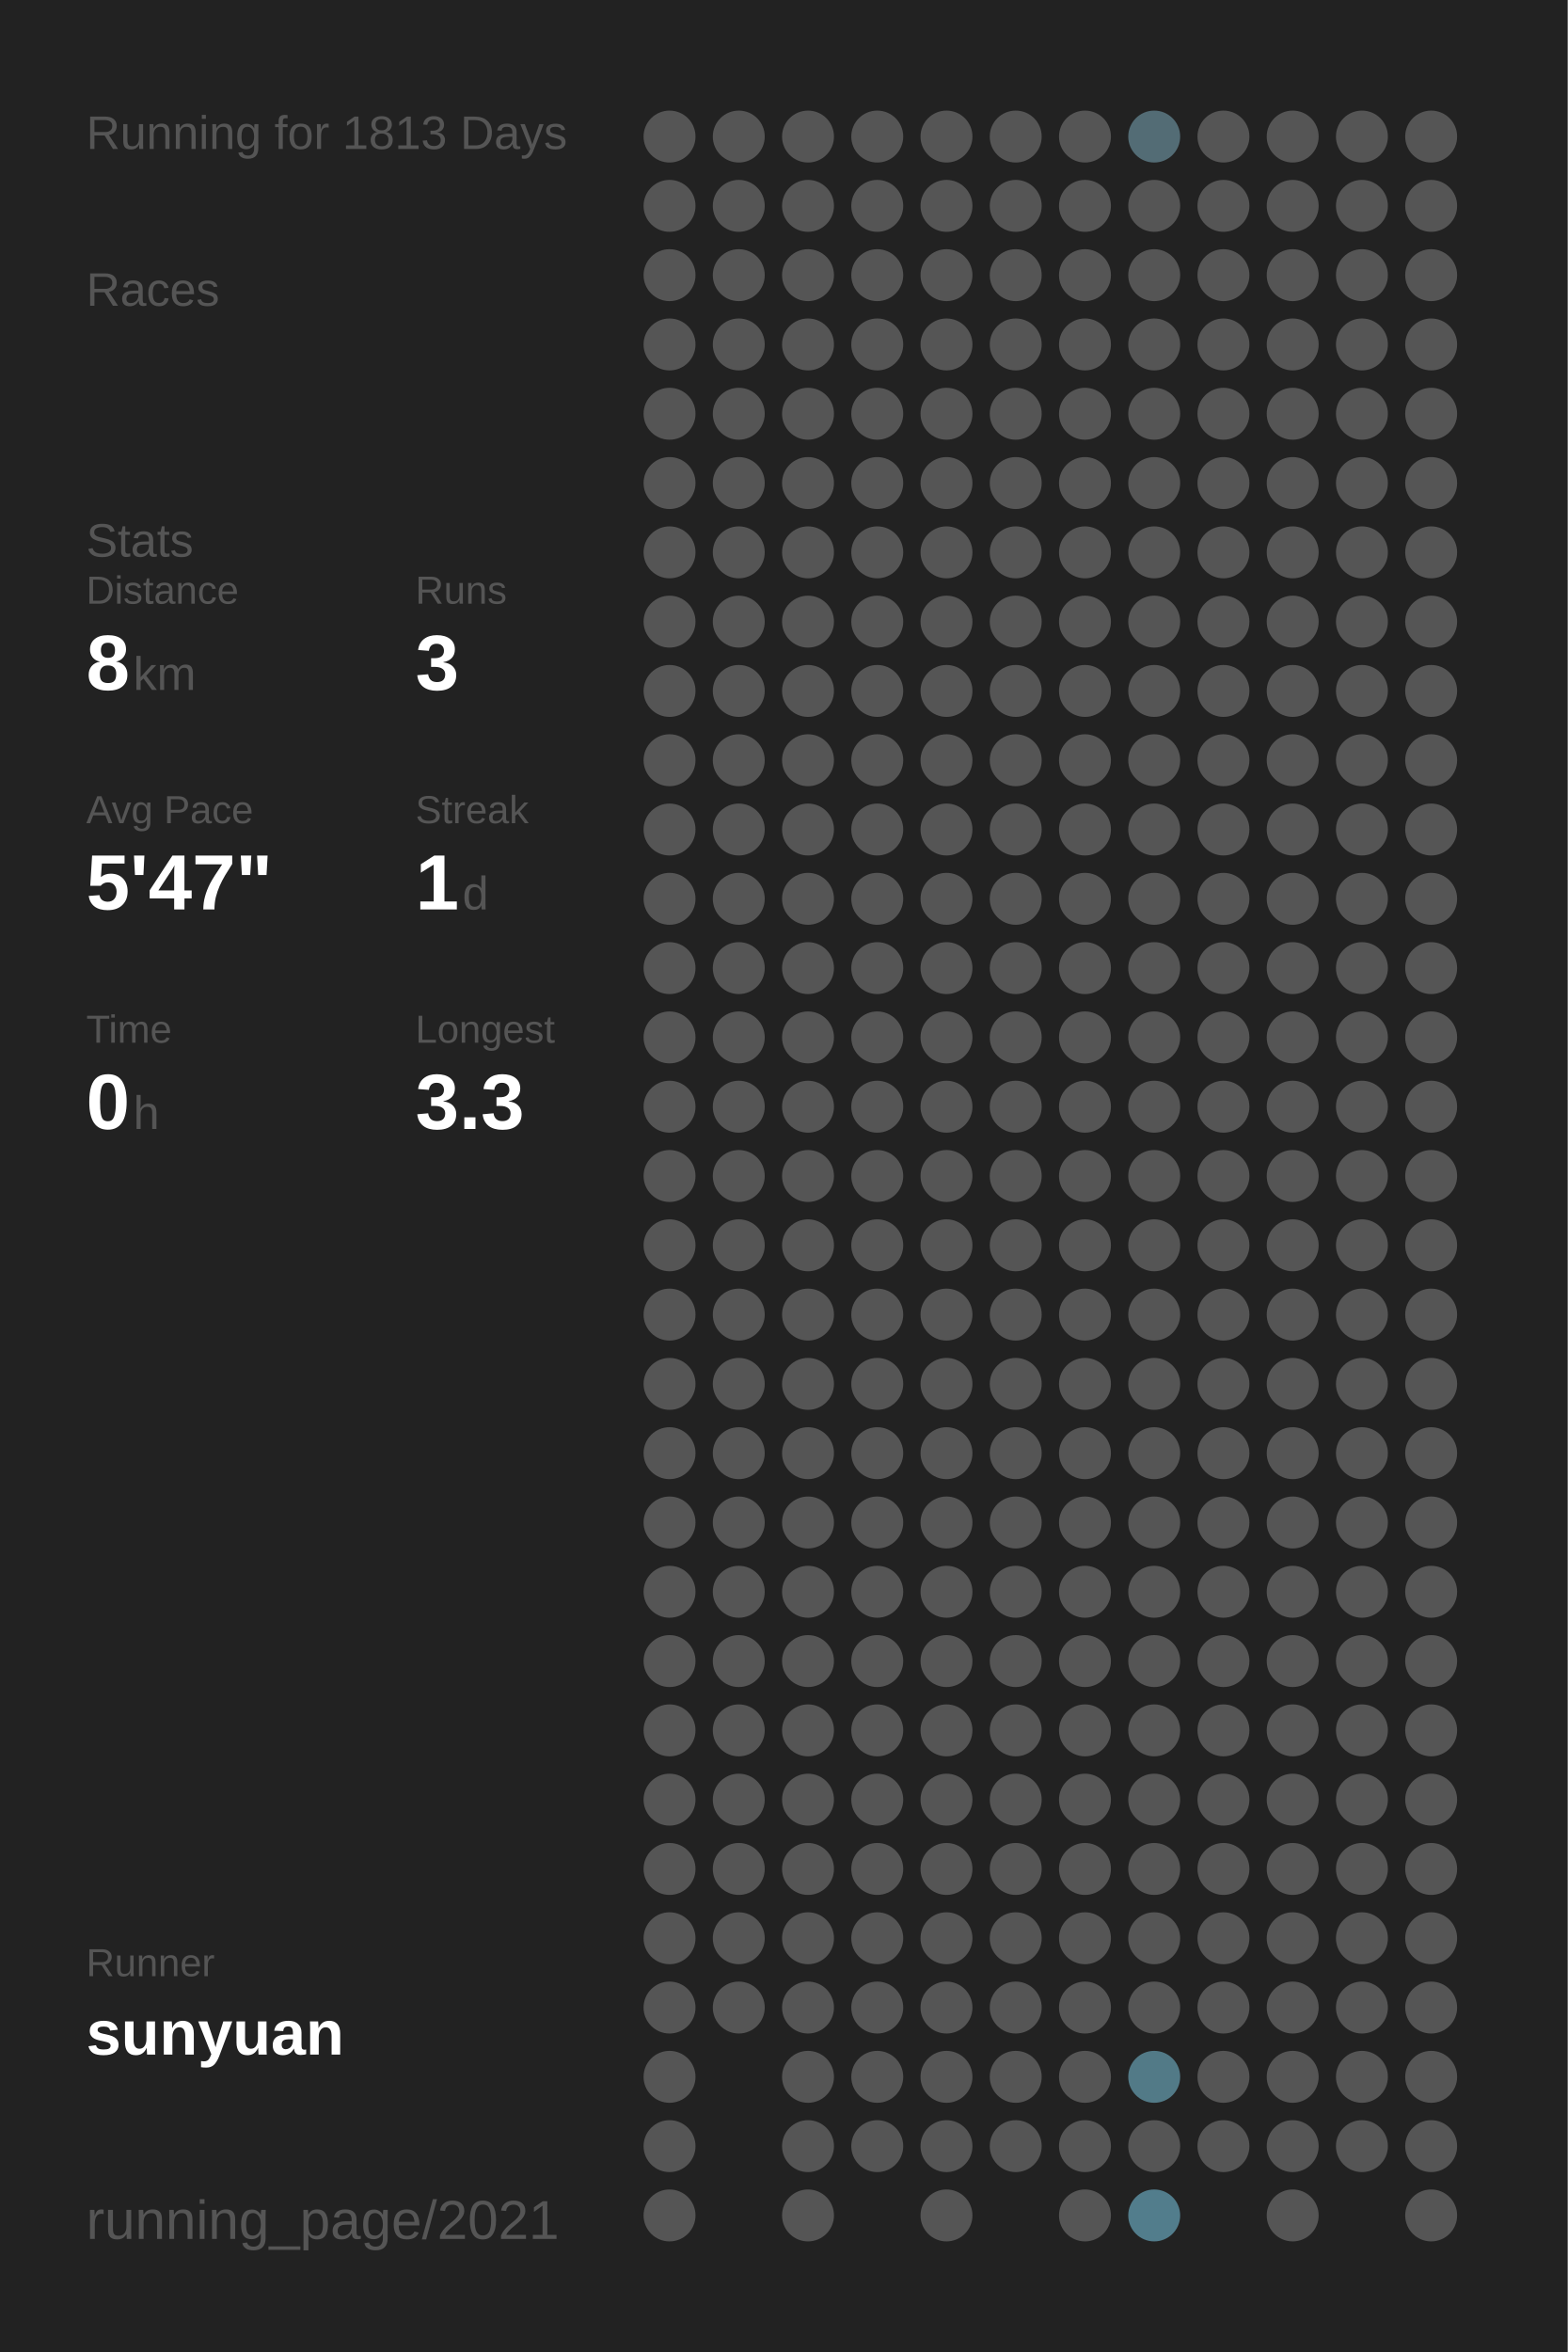
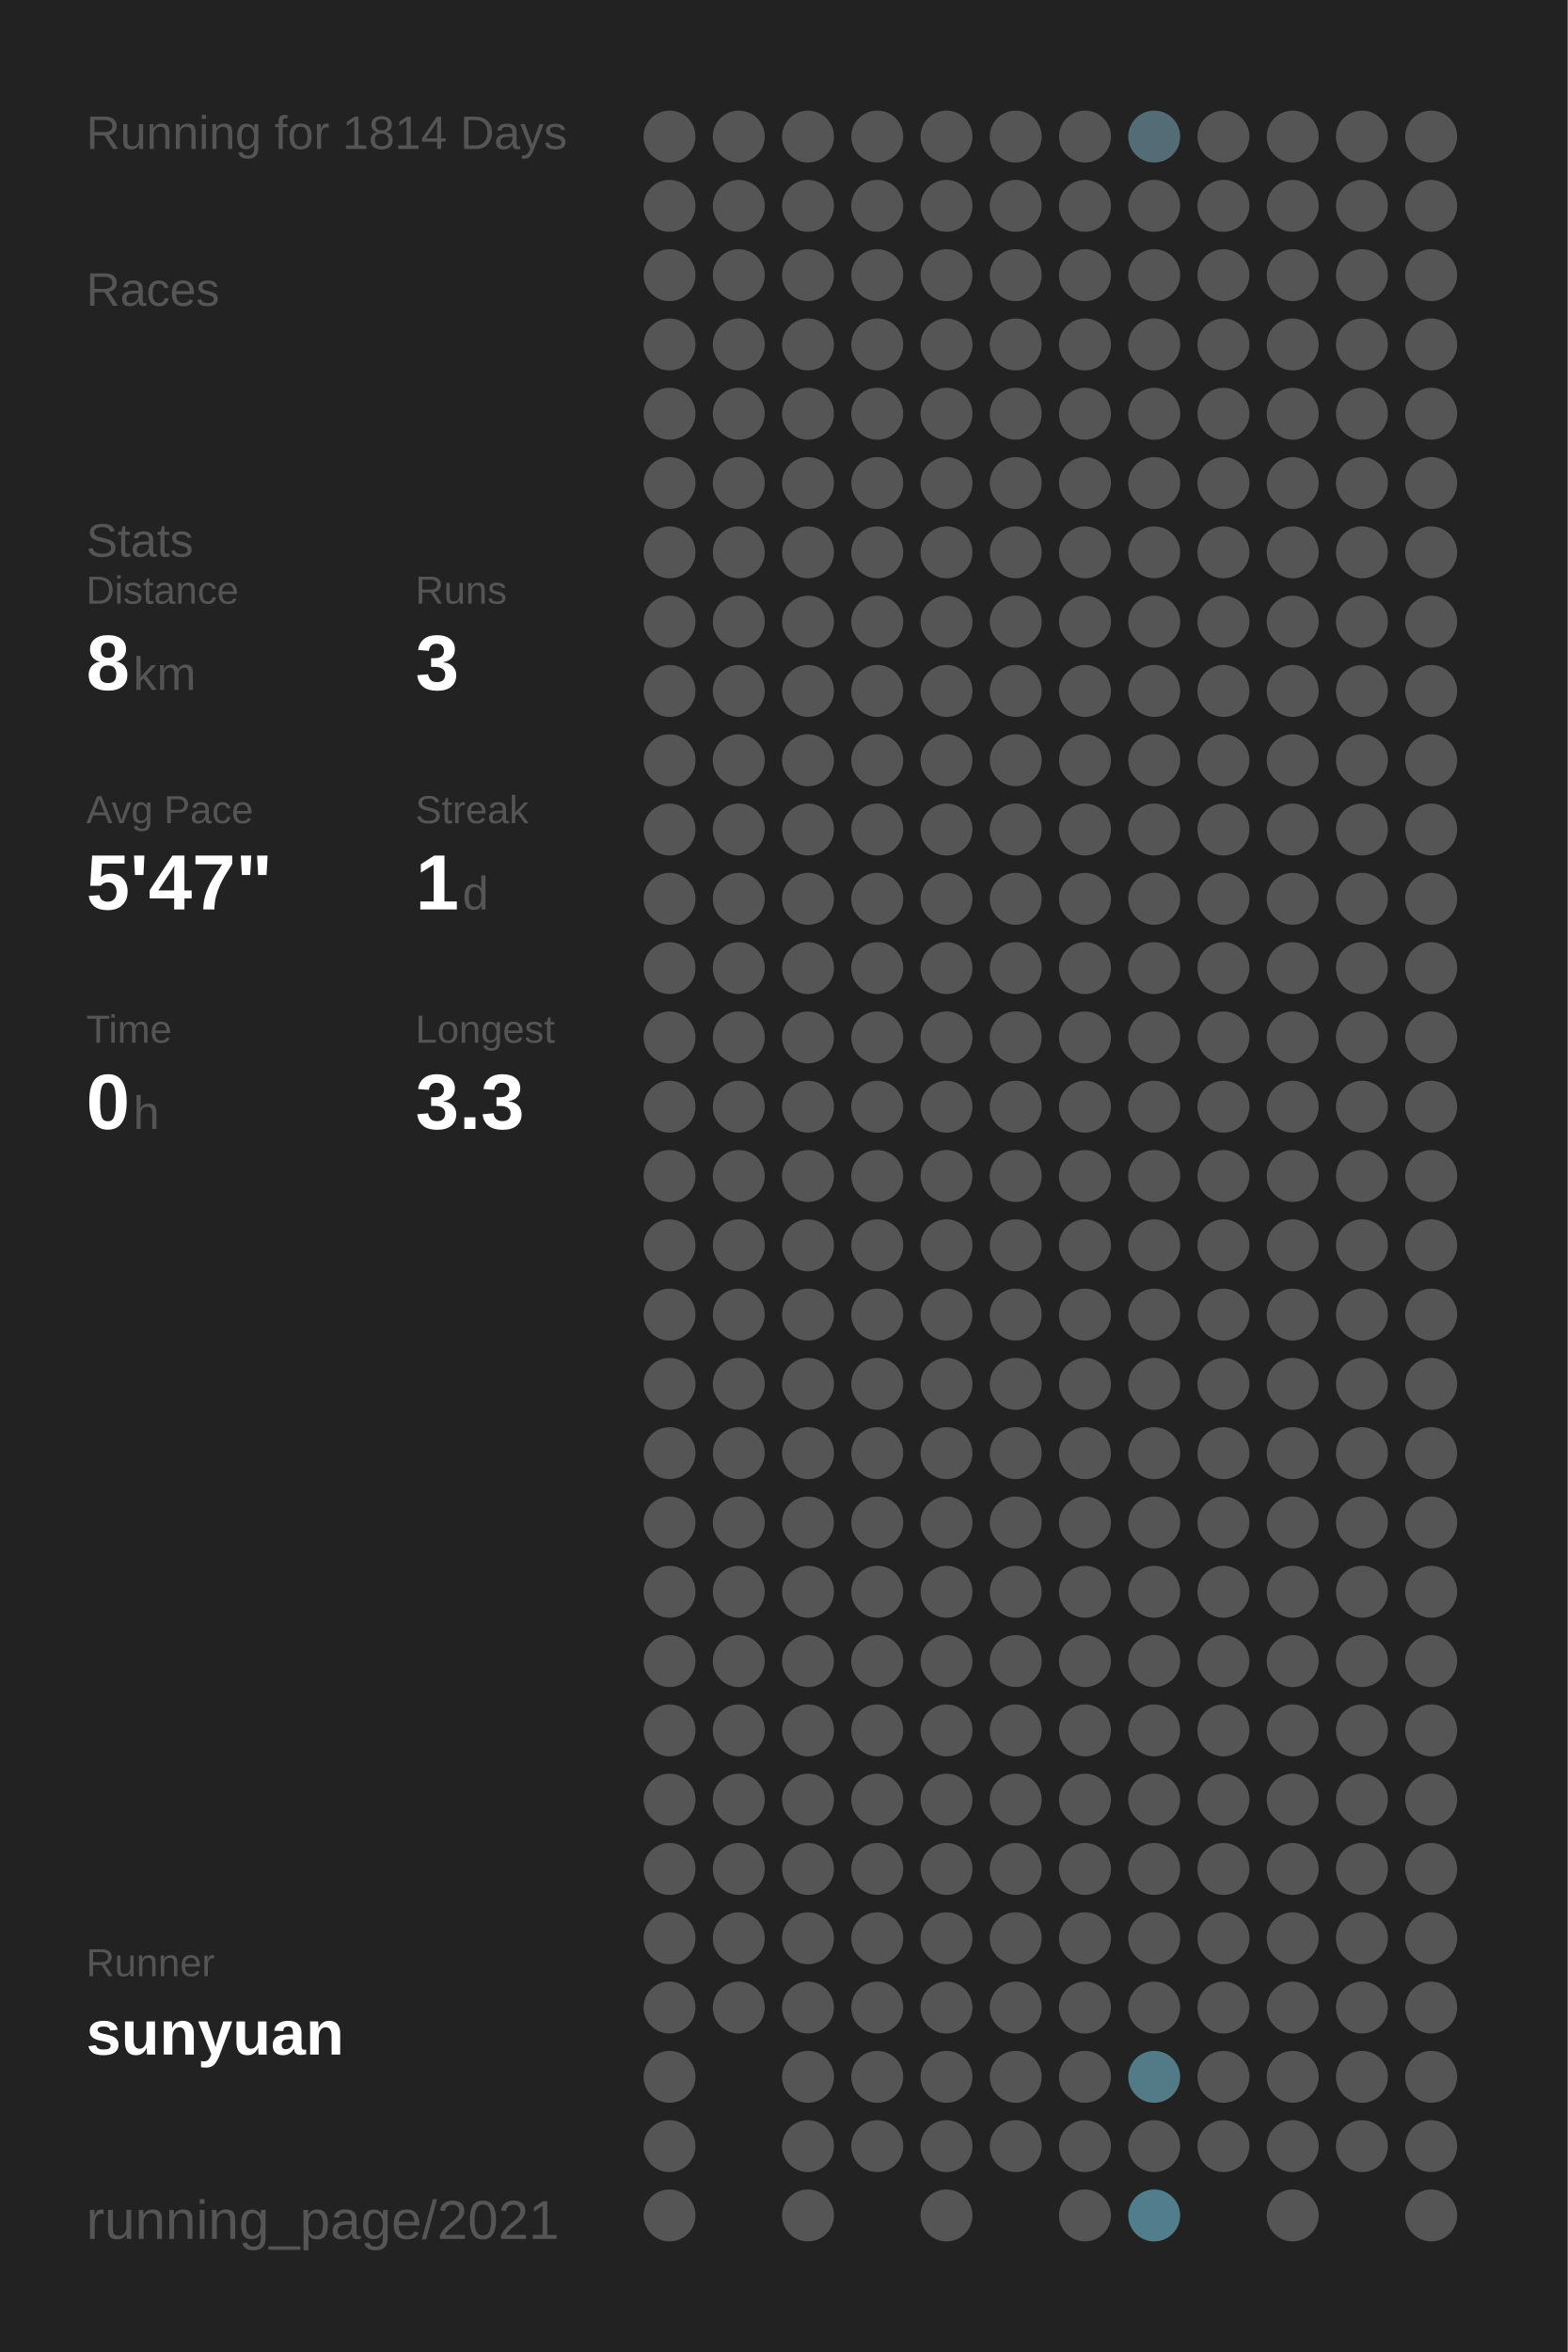
<svg xmlns="http://www.w3.org/2000/svg" baseProfile="full" height="300mm" version="1.1" viewBox="0,0,200,300" width="200mm">
  <defs />
  <rect fill="#222222" height="300" width="200" x="0" y="0" />
-   <text fill="#555555" style="font-size:6px; font-family:Arial;" x="11" y="19">Running for 1813 Days</text>
+   <text fill="#555555" style="font-size:6px; font-family:Arial;" x="11" y="19">Running for 1814 Days</text>
  <text fill="#555555" style="font-size:6px; font-family:Arial;" x="11" y="39">Races</text>
  <text fill="#555555" style="font-size:6px; font-family:Arial;" x="11" y="71">Stats</text>
  <text fill="#555555" style="font-size:5px; font-family:Arial;" x="11" y="77">Distance</text>
  <text fill="#FFFFFF" style="font-size:10px; font-family:Arial; font-weight:bold;" x="11" y="88">8</text>
  <text fill="#555555" style="font-size:6px; font-family:Arial;" x="17" y="88">km</text>
  <text fill="#555555" style="font-size:5px; font-family:Arial;" x="53" y="77">Runs</text>
  <text fill="#FFFFFF" style="font-size:10px; font-family:Arial; font-weight:bold;" x="53" y="88">3</text>
  <text fill="#555555" style="font-size:5px; font-family:Arial;" x="11" y="105">Avg Pace</text>
  <text fill="#FFFFFF" style="font-size:10px; font-family:Arial; font-weight:bold;" x="11" y="116">5'47"</text>
  <text fill="#555555" style="font-size:5px; font-family:Arial;" x="53" y="105">Streak</text>
  <text fill="#FFFFFF" style="font-size:10px; font-family:Arial; font-weight:bold;" x="53" y="116">1</text>
  <text fill="#555555" style="font-size:6px; font-family:Arial;" x="59" y="116">d</text>
  <text fill="#555555" style="font-size:5px; font-family:Arial;" x="11" y="133">Time</text>
  <text fill="#FFFFFF" style="font-size:10px; font-family:Arial; font-weight:bold;" x="11" y="144">0</text>
  <text fill="#555555" style="font-size:6px; font-family:Arial;" x="17" y="144">h</text>
  <text fill="#555555" style="font-size:5px; font-family:Arial;" x="53" y="133">Longest</text>
  <text fill="#FFFFFF" style="font-size:10px; font-family:Arial; font-weight:bold;" x="53" y="144">3.3</text>
  <text fill="#555555" style="font-size:5px; font-family:Arial;" x="11" y="252.065">Runner</text>
  <text fill="#FFFFFF" style="font-size:8px; font-family:Arial; font-weight:bold;" x="11" y="262.065">sunyuan</text>
  <text fill="#555555" style="font-size:7px; font-family:Arial;" x="11" y="285.581">running_page/2021</text>
  <circle cx="85.417" cy="17.419" fill="#555555" r="3.312" />
  <circle cx="85.417" cy="26.258" fill="#555555" r="3.312" />
  <circle cx="85.417" cy="35.097" fill="#555555" r="3.312" />
  <circle cx="85.417" cy="43.935" fill="#555555" r="3.312" />
  <circle cx="85.417" cy="52.774" fill="#555555" r="3.312" />
  <circle cx="85.417" cy="61.613" fill="#555555" r="3.312" />
  <circle cx="85.417" cy="70.452" fill="#555555" r="3.312" />
  <circle cx="85.417" cy="79.29" fill="#555555" r="3.312" />
  <circle cx="85.417" cy="88.129" fill="#555555" r="3.312" />
  <circle cx="85.417" cy="96.968" fill="#555555" r="3.312" />
  <circle cx="85.417" cy="105.806" fill="#555555" r="3.312" />
  <circle cx="85.417" cy="114.645" fill="#555555" r="3.312" />
  <circle cx="85.417" cy="123.484" fill="#555555" r="3.312" />
  <circle cx="85.417" cy="132.323" fill="#555555" r="3.312" />
  <circle cx="85.417" cy="141.161" fill="#555555" r="3.312" />
  <circle cx="85.417" cy="150" fill="#555555" r="3.312" />
  <circle cx="85.417" cy="158.839" fill="#555555" r="3.312" />
  <circle cx="85.417" cy="167.677" fill="#555555" r="3.312" />
  <circle cx="85.417" cy="176.516" fill="#555555" r="3.312" />
  <circle cx="85.417" cy="185.355" fill="#555555" r="3.312" />
  <circle cx="85.417" cy="194.194" fill="#555555" r="3.312" />
  <circle cx="85.417" cy="203.032" fill="#555555" r="3.312" />
  <circle cx="85.417" cy="211.871" fill="#555555" r="3.312" />
  <circle cx="85.417" cy="220.71" fill="#555555" r="3.312" />
  <circle cx="85.417" cy="229.548" fill="#555555" r="3.312" />
  <circle cx="85.417" cy="238.387" fill="#555555" r="3.312" />
  <circle cx="85.417" cy="247.226" fill="#555555" r="3.312" />
  <circle cx="85.417" cy="256.065" fill="#555555" r="3.312" />
  <circle cx="85.417" cy="264.903" fill="#555555" r="3.312" />
  <circle cx="85.417" cy="273.742" fill="#555555" r="3.312" />
  <circle cx="85.417" cy="282.581" fill="#555555" r="3.312" />
  <circle cx="94.25" cy="17.419" fill="#555555" r="3.312" />
  <circle cx="94.25" cy="26.258" fill="#555555" r="3.312" />
  <circle cx="94.25" cy="35.097" fill="#555555" r="3.312" />
  <circle cx="94.25" cy="43.935" fill="#555555" r="3.312" />
  <circle cx="94.25" cy="52.774" fill="#555555" r="3.312" />
  <circle cx="94.25" cy="61.613" fill="#555555" r="3.312" />
  <circle cx="94.25" cy="70.452" fill="#555555" r="3.312" />
  <circle cx="94.25" cy="79.29" fill="#555555" r="3.312" />
  <circle cx="94.25" cy="88.129" fill="#555555" r="3.312" />
  <circle cx="94.25" cy="96.968" fill="#555555" r="3.312" />
  <circle cx="94.25" cy="105.806" fill="#555555" r="3.312" />
  <circle cx="94.25" cy="114.645" fill="#555555" r="3.312" />
  <circle cx="94.25" cy="123.484" fill="#555555" r="3.312" />
  <circle cx="94.25" cy="132.323" fill="#555555" r="3.312" />
  <circle cx="94.25" cy="141.161" fill="#555555" r="3.312" />
  <circle cx="94.25" cy="150" fill="#555555" r="3.312" />
  <circle cx="94.25" cy="158.839" fill="#555555" r="3.312" />
  <circle cx="94.25" cy="167.677" fill="#555555" r="3.312" />
  <circle cx="94.25" cy="176.516" fill="#555555" r="3.312" />
  <circle cx="94.25" cy="185.355" fill="#555555" r="3.312" />
  <circle cx="94.25" cy="194.194" fill="#555555" r="3.312" />
  <circle cx="94.25" cy="203.032" fill="#555555" r="3.312" />
  <circle cx="94.25" cy="211.871" fill="#555555" r="3.312" />
  <circle cx="94.25" cy="220.71" fill="#555555" r="3.312" />
  <circle cx="94.25" cy="229.548" fill="#555555" r="3.312" />
  <circle cx="94.25" cy="238.387" fill="#555555" r="3.312" />
  <circle cx="94.25" cy="247.226" fill="#555555" r="3.312" />
  <circle cx="94.25" cy="256.065" fill="#555555" r="3.312" />
  <circle cx="103.083" cy="17.419" fill="#555555" r="3.312" />
  <circle cx="103.083" cy="26.258" fill="#555555" r="3.312" />
  <circle cx="103.083" cy="35.097" fill="#555555" r="3.312" />
  <circle cx="103.083" cy="43.935" fill="#555555" r="3.312" />
  <circle cx="103.083" cy="52.774" fill="#555555" r="3.312" />
  <circle cx="103.083" cy="61.613" fill="#555555" r="3.312" />
  <circle cx="103.083" cy="70.452" fill="#555555" r="3.312" />
  <circle cx="103.083" cy="79.29" fill="#555555" r="3.312" />
  <circle cx="103.083" cy="88.129" fill="#555555" r="3.312" />
  <circle cx="103.083" cy="96.968" fill="#555555" r="3.312" />
  <circle cx="103.083" cy="105.806" fill="#555555" r="3.312" />
  <circle cx="103.083" cy="114.645" fill="#555555" r="3.312" />
  <circle cx="103.083" cy="123.484" fill="#555555" r="3.312" />
  <circle cx="103.083" cy="132.323" fill="#555555" r="3.312" />
  <circle cx="103.083" cy="141.161" fill="#555555" r="3.312" />
  <circle cx="103.083" cy="150" fill="#555555" r="3.312" />
  <circle cx="103.083" cy="158.839" fill="#555555" r="3.312" />
  <circle cx="103.083" cy="167.677" fill="#555555" r="3.312" />
  <circle cx="103.083" cy="176.516" fill="#555555" r="3.312" />
  <circle cx="103.083" cy="185.355" fill="#555555" r="3.312" />
  <circle cx="103.083" cy="194.194" fill="#555555" r="3.312" />
  <circle cx="103.083" cy="203.032" fill="#555555" r="3.312" />
  <circle cx="103.083" cy="211.871" fill="#555555" r="3.312" />
  <circle cx="103.083" cy="220.71" fill="#555555" r="3.312" />
  <circle cx="103.083" cy="229.548" fill="#555555" r="3.312" />
  <circle cx="103.083" cy="238.387" fill="#555555" r="3.312" />
  <circle cx="103.083" cy="247.226" fill="#555555" r="3.312" />
  <circle cx="103.083" cy="256.065" fill="#555555" r="3.312" />
  <circle cx="103.083" cy="264.903" fill="#555555" r="3.312" />
  <circle cx="103.083" cy="273.742" fill="#555555" r="3.312" />
  <circle cx="103.083" cy="282.581" fill="#555555" r="3.312" />
  <circle cx="111.917" cy="17.419" fill="#555555" r="3.312" />
  <circle cx="111.917" cy="26.258" fill="#555555" r="3.312" />
  <circle cx="111.917" cy="35.097" fill="#555555" r="3.312" />
  <circle cx="111.917" cy="43.935" fill="#555555" r="3.312" />
  <circle cx="111.917" cy="52.774" fill="#555555" r="3.312" />
  <circle cx="111.917" cy="61.613" fill="#555555" r="3.312" />
  <circle cx="111.917" cy="70.452" fill="#555555" r="3.312" />
  <circle cx="111.917" cy="79.29" fill="#555555" r="3.312" />
  <circle cx="111.917" cy="88.129" fill="#555555" r="3.312" />
  <circle cx="111.917" cy="96.968" fill="#555555" r="3.312" />
  <circle cx="111.917" cy="105.806" fill="#555555" r="3.312" />
  <circle cx="111.917" cy="114.645" fill="#555555" r="3.312" />
  <circle cx="111.917" cy="123.484" fill="#555555" r="3.312" />
  <circle cx="111.917" cy="132.323" fill="#555555" r="3.312" />
  <circle cx="111.917" cy="141.161" fill="#555555" r="3.312" />
  <circle cx="111.917" cy="150" fill="#555555" r="3.312" />
  <circle cx="111.917" cy="158.839" fill="#555555" r="3.312" />
  <circle cx="111.917" cy="167.677" fill="#555555" r="3.312" />
  <circle cx="111.917" cy="176.516" fill="#555555" r="3.312" />
  <circle cx="111.917" cy="185.355" fill="#555555" r="3.312" />
  <circle cx="111.917" cy="194.194" fill="#555555" r="3.312" />
  <circle cx="111.917" cy="203.032" fill="#555555" r="3.312" />
  <circle cx="111.917" cy="211.871" fill="#555555" r="3.312" />
  <circle cx="111.917" cy="220.71" fill="#555555" r="3.312" />
  <circle cx="111.917" cy="229.548" fill="#555555" r="3.312" />
  <circle cx="111.917" cy="238.387" fill="#555555" r="3.312" />
  <circle cx="111.917" cy="247.226" fill="#555555" r="3.312" />
  <circle cx="111.917" cy="256.065" fill="#555555" r="3.312" />
  <circle cx="111.917" cy="264.903" fill="#555555" r="3.312" />
  <circle cx="111.917" cy="273.742" fill="#555555" r="3.312" />
  <circle cx="120.75" cy="17.419" fill="#555555" r="3.312" />
  <circle cx="120.75" cy="26.258" fill="#555555" r="3.312" />
  <circle cx="120.75" cy="35.097" fill="#555555" r="3.312" />
  <circle cx="120.75" cy="43.935" fill="#555555" r="3.312" />
  <circle cx="120.75" cy="52.774" fill="#555555" r="3.312" />
  <circle cx="120.75" cy="61.613" fill="#555555" r="3.312" />
  <circle cx="120.75" cy="70.452" fill="#555555" r="3.312" />
  <circle cx="120.75" cy="79.29" fill="#555555" r="3.312" />
  <circle cx="120.75" cy="88.129" fill="#555555" r="3.312" />
  <circle cx="120.75" cy="96.968" fill="#555555" r="3.312" />
  <circle cx="120.75" cy="105.806" fill="#555555" r="3.312" />
  <circle cx="120.75" cy="114.645" fill="#555555" r="3.312" />
  <circle cx="120.75" cy="123.484" fill="#555555" r="3.312" />
  <circle cx="120.75" cy="132.323" fill="#555555" r="3.312" />
  <circle cx="120.75" cy="141.161" fill="#555555" r="3.312" />
  <circle cx="120.75" cy="150" fill="#555555" r="3.312" />
  <circle cx="120.75" cy="158.839" fill="#555555" r="3.312" />
  <circle cx="120.75" cy="167.677" fill="#555555" r="3.312" />
  <circle cx="120.75" cy="176.516" fill="#555555" r="3.312" />
  <circle cx="120.75" cy="185.355" fill="#555555" r="3.312" />
  <circle cx="120.75" cy="194.194" fill="#555555" r="3.312" />
  <circle cx="120.75" cy="203.032" fill="#555555" r="3.312" />
  <circle cx="120.75" cy="211.871" fill="#555555" r="3.312" />
  <circle cx="120.75" cy="220.71" fill="#555555" r="3.312" />
  <circle cx="120.75" cy="229.548" fill="#555555" r="3.312" />
  <circle cx="120.75" cy="238.387" fill="#555555" r="3.312" />
  <circle cx="120.75" cy="247.226" fill="#555555" r="3.312" />
  <circle cx="120.75" cy="256.065" fill="#555555" r="3.312" />
  <circle cx="120.75" cy="264.903" fill="#555555" r="3.312" />
  <circle cx="120.75" cy="273.742" fill="#555555" r="3.312" />
  <circle cx="120.75" cy="282.581" fill="#555555" r="3.312" />
  <circle cx="129.583" cy="17.419" fill="#555555" r="3.312" />
  <circle cx="129.583" cy="26.258" fill="#555555" r="3.312" />
  <circle cx="129.583" cy="35.097" fill="#555555" r="3.312" />
  <circle cx="129.583" cy="43.935" fill="#555555" r="3.312" />
  <circle cx="129.583" cy="52.774" fill="#555555" r="3.312" />
  <circle cx="129.583" cy="61.613" fill="#555555" r="3.312" />
  <circle cx="129.583" cy="70.452" fill="#555555" r="3.312" />
  <circle cx="129.583" cy="79.29" fill="#555555" r="3.312" />
  <circle cx="129.583" cy="88.129" fill="#555555" r="3.312" />
  <circle cx="129.583" cy="96.968" fill="#555555" r="3.312" />
  <circle cx="129.583" cy="105.806" fill="#555555" r="3.312" />
  <circle cx="129.583" cy="114.645" fill="#555555" r="3.312" />
  <circle cx="129.583" cy="123.484" fill="#555555" r="3.312" />
  <circle cx="129.583" cy="132.323" fill="#555555" r="3.312" />
  <circle cx="129.583" cy="141.161" fill="#555555" r="3.312" />
  <circle cx="129.583" cy="150" fill="#555555" r="3.312" />
  <circle cx="129.583" cy="158.839" fill="#555555" r="3.312" />
  <circle cx="129.583" cy="167.677" fill="#555555" r="3.312" />
  <circle cx="129.583" cy="176.516" fill="#555555" r="3.312" />
  <circle cx="129.583" cy="185.355" fill="#555555" r="3.312" />
  <circle cx="129.583" cy="194.194" fill="#555555" r="3.312" />
  <circle cx="129.583" cy="203.032" fill="#555555" r="3.312" />
  <circle cx="129.583" cy="211.871" fill="#555555" r="3.312" />
  <circle cx="129.583" cy="220.71" fill="#555555" r="3.312" />
  <circle cx="129.583" cy="229.548" fill="#555555" r="3.312" />
  <circle cx="129.583" cy="238.387" fill="#555555" r="3.312" />
  <circle cx="129.583" cy="247.226" fill="#555555" r="3.312" />
  <circle cx="129.583" cy="256.065" fill="#555555" r="3.312" />
  <circle cx="129.583" cy="264.903" fill="#555555" r="3.312" />
  <circle cx="129.583" cy="273.742" fill="#555555" r="3.312" />
  <circle cx="138.417" cy="17.419" fill="#555555" r="3.312" />
  <circle cx="138.417" cy="26.258" fill="#555555" r="3.312" />
  <circle cx="138.417" cy="35.097" fill="#555555" r="3.312" />
  <circle cx="138.417" cy="43.935" fill="#555555" r="3.312" />
  <circle cx="138.417" cy="52.774" fill="#555555" r="3.312" />
  <circle cx="138.417" cy="61.613" fill="#555555" r="3.312" />
  <circle cx="138.417" cy="70.452" fill="#555555" r="3.312" />
  <circle cx="138.417" cy="79.29" fill="#555555" r="3.312" />
  <circle cx="138.417" cy="88.129" fill="#555555" r="3.312" />
  <circle cx="138.417" cy="96.968" fill="#555555" r="3.312" />
  <circle cx="138.417" cy="105.806" fill="#555555" r="3.312" />
  <circle cx="138.417" cy="114.645" fill="#555555" r="3.312" />
  <circle cx="138.417" cy="123.484" fill="#555555" r="3.312" />
  <circle cx="138.417" cy="132.323" fill="#555555" r="3.312" />
  <circle cx="138.417" cy="141.161" fill="#555555" r="3.312" />
  <circle cx="138.417" cy="150" fill="#555555" r="3.312" />
  <circle cx="138.417" cy="158.839" fill="#555555" r="3.312" />
  <circle cx="138.417" cy="167.677" fill="#555555" r="3.312" />
  <circle cx="138.417" cy="176.516" fill="#555555" r="3.312" />
  <circle cx="138.417" cy="185.355" fill="#555555" r="3.312" />
  <circle cx="138.417" cy="194.194" fill="#555555" r="3.312" />
  <circle cx="138.417" cy="203.032" fill="#555555" r="3.312" />
  <circle cx="138.417" cy="211.871" fill="#555555" r="3.312" />
  <circle cx="138.417" cy="220.71" fill="#555555" r="3.312" />
  <circle cx="138.417" cy="229.548" fill="#555555" r="3.312" />
  <circle cx="138.417" cy="238.387" fill="#555555" r="3.312" />
  <circle cx="138.417" cy="247.226" fill="#555555" r="3.312" />
  <circle cx="138.417" cy="256.065" fill="#555555" r="3.312" />
  <circle cx="138.417" cy="264.903" fill="#555555" r="3.312" />
  <circle cx="138.417" cy="273.742" fill="#555555" r="3.312" />
  <circle cx="138.417" cy="282.581" fill="#555555" r="3.312" />
  <circle cx="147.25" cy="17.419" fill="#536c75" r="3.312" />
  <circle cx="147.25" cy="26.258" fill="#555555" r="3.312" />
  <circle cx="147.25" cy="35.097" fill="#555555" r="3.312" />
  <circle cx="147.25" cy="43.935" fill="#555555" r="3.312" />
  <circle cx="147.25" cy="52.774" fill="#555555" r="3.312" />
  <circle cx="147.25" cy="61.613" fill="#555555" r="3.312" />
  <circle cx="147.25" cy="70.452" fill="#555555" r="3.312" />
  <circle cx="147.25" cy="79.29" fill="#555555" r="3.312" />
  <circle cx="147.25" cy="88.129" fill="#555555" r="3.312" />
  <circle cx="147.25" cy="96.968" fill="#555555" r="3.312" />
  <circle cx="147.25" cy="105.806" fill="#555555" r="3.312" />
  <circle cx="147.25" cy="114.645" fill="#555555" r="3.312" />
  <circle cx="147.25" cy="123.484" fill="#555555" r="3.312" />
  <circle cx="147.25" cy="132.323" fill="#555555" r="3.312" />
  <circle cx="147.25" cy="141.161" fill="#555555" r="3.312" />
  <circle cx="147.25" cy="150" fill="#555555" r="3.312" />
  <circle cx="147.25" cy="158.839" fill="#555555" r="3.312" />
  <circle cx="147.25" cy="167.677" fill="#555555" r="3.312" />
  <circle cx="147.25" cy="176.516" fill="#555555" r="3.312" />
  <circle cx="147.25" cy="185.355" fill="#555555" r="3.312" />
  <circle cx="147.25" cy="194.194" fill="#555555" r="3.312" />
  <circle cx="147.25" cy="203.032" fill="#555555" r="3.312" />
  <circle cx="147.25" cy="211.871" fill="#555555" r="3.312" />
  <circle cx="147.25" cy="220.71" fill="#555555" r="3.312" />
  <circle cx="147.25" cy="229.548" fill="#555555" r="3.312" />
  <circle cx="147.25" cy="238.387" fill="#555555" r="3.312" />
  <circle cx="147.25" cy="247.226" fill="#555555" r="3.312" />
  <circle cx="147.25" cy="256.065" fill="#555555" r="3.312" />
  <circle cx="147.25" cy="264.903" fill="#527a87" r="3.312" />
  <circle cx="147.25" cy="273.742" fill="#555555" r="3.312" />
  <circle cx="147.25" cy="282.581" fill="#527d8c" r="3.312" />
  <circle cx="156.083" cy="17.419" fill="#555555" r="3.312" />
  <circle cx="156.083" cy="26.258" fill="#555555" r="3.312" />
  <circle cx="156.083" cy="35.097" fill="#555555" r="3.312" />
  <circle cx="156.083" cy="43.935" fill="#555555" r="3.312" />
  <circle cx="156.083" cy="52.774" fill="#555555" r="3.312" />
  <circle cx="156.083" cy="61.613" fill="#555555" r="3.312" />
  <circle cx="156.083" cy="70.452" fill="#555555" r="3.312" />
  <circle cx="156.083" cy="79.29" fill="#555555" r="3.312" />
  <circle cx="156.083" cy="88.129" fill="#555555" r="3.312" />
  <circle cx="156.083" cy="96.968" fill="#555555" r="3.312" />
  <circle cx="156.083" cy="105.806" fill="#555555" r="3.312" />
  <circle cx="156.083" cy="114.645" fill="#555555" r="3.312" />
  <circle cx="156.083" cy="123.484" fill="#555555" r="3.312" />
  <circle cx="156.083" cy="132.323" fill="#555555" r="3.312" />
  <circle cx="156.083" cy="141.161" fill="#555555" r="3.312" />
  <circle cx="156.083" cy="150" fill="#555555" r="3.312" />
  <circle cx="156.083" cy="158.839" fill="#555555" r="3.312" />
  <circle cx="156.083" cy="167.677" fill="#555555" r="3.312" />
  <circle cx="156.083" cy="176.516" fill="#555555" r="3.312" />
  <circle cx="156.083" cy="185.355" fill="#555555" r="3.312" />
  <circle cx="156.083" cy="194.194" fill="#555555" r="3.312" />
  <circle cx="156.083" cy="203.032" fill="#555555" r="3.312" />
  <circle cx="156.083" cy="211.871" fill="#555555" r="3.312" />
  <circle cx="156.083" cy="220.71" fill="#555555" r="3.312" />
  <circle cx="156.083" cy="229.548" fill="#555555" r="3.312" />
  <circle cx="156.083" cy="238.387" fill="#555555" r="3.312" />
  <circle cx="156.083" cy="247.226" fill="#555555" r="3.312" />
  <circle cx="156.083" cy="256.065" fill="#555555" r="3.312" />
  <circle cx="156.083" cy="264.903" fill="#555555" r="3.312" />
  <circle cx="156.083" cy="273.742" fill="#555555" r="3.312" />
  <circle cx="164.917" cy="17.419" fill="#555555" r="3.312" />
  <circle cx="164.917" cy="26.258" fill="#555555" r="3.312" />
  <circle cx="164.917" cy="35.097" fill="#555555" r="3.312" />
  <circle cx="164.917" cy="43.935" fill="#555555" r="3.312" />
  <circle cx="164.917" cy="52.774" fill="#555555" r="3.312" />
  <circle cx="164.917" cy="61.613" fill="#555555" r="3.312" />
  <circle cx="164.917" cy="70.452" fill="#555555" r="3.312" />
  <circle cx="164.917" cy="79.29" fill="#555555" r="3.312" />
  <circle cx="164.917" cy="88.129" fill="#555555" r="3.312" />
  <circle cx="164.917" cy="96.968" fill="#555555" r="3.312" />
  <circle cx="164.917" cy="105.806" fill="#555555" r="3.312" />
  <circle cx="164.917" cy="114.645" fill="#555555" r="3.312" />
  <circle cx="164.917" cy="123.484" fill="#555555" r="3.312" />
  <circle cx="164.917" cy="132.323" fill="#555555" r="3.312" />
  <circle cx="164.917" cy="141.161" fill="#555555" r="3.312" />
  <circle cx="164.917" cy="150" fill="#555555" r="3.312" />
  <circle cx="164.917" cy="158.839" fill="#555555" r="3.312" />
  <circle cx="164.917" cy="167.677" fill="#555555" r="3.312" />
  <circle cx="164.917" cy="176.516" fill="#555555" r="3.312" />
  <circle cx="164.917" cy="185.355" fill="#555555" r="3.312" />
  <circle cx="164.917" cy="194.194" fill="#555555" r="3.312" />
  <circle cx="164.917" cy="203.032" fill="#555555" r="3.312" />
  <circle cx="164.917" cy="211.871" fill="#555555" r="3.312" />
  <circle cx="164.917" cy="220.71" fill="#555555" r="3.312" />
  <circle cx="164.917" cy="229.548" fill="#555555" r="3.312" />
  <circle cx="164.917" cy="238.387" fill="#555555" r="3.312" />
  <circle cx="164.917" cy="247.226" fill="#555555" r="3.312" />
  <circle cx="164.917" cy="256.065" fill="#555555" r="3.312" />
  <circle cx="164.917" cy="264.903" fill="#555555" r="3.312" />
  <circle cx="164.917" cy="273.742" fill="#555555" r="3.312" />
  <circle cx="164.917" cy="282.581" fill="#555555" r="3.312" />
  <circle cx="173.75" cy="17.419" fill="#555555" r="3.312" />
  <circle cx="173.75" cy="26.258" fill="#555555" r="3.312" />
  <circle cx="173.75" cy="35.097" fill="#555555" r="3.312" />
  <circle cx="173.75" cy="43.935" fill="#555555" r="3.312" />
  <circle cx="173.75" cy="52.774" fill="#555555" r="3.312" />
  <circle cx="173.75" cy="61.613" fill="#555555" r="3.312" />
  <circle cx="173.75" cy="70.452" fill="#555555" r="3.312" />
  <circle cx="173.75" cy="79.29" fill="#555555" r="3.312" />
  <circle cx="173.75" cy="88.129" fill="#555555" r="3.312" />
  <circle cx="173.75" cy="96.968" fill="#555555" r="3.312" />
  <circle cx="173.75" cy="105.806" fill="#555555" r="3.312" />
  <circle cx="173.75" cy="114.645" fill="#555555" r="3.312" />
  <circle cx="173.75" cy="123.484" fill="#555555" r="3.312" />
  <circle cx="173.75" cy="132.323" fill="#555555" r="3.312" />
  <circle cx="173.75" cy="141.161" fill="#555555" r="3.312" />
  <circle cx="173.75" cy="150" fill="#555555" r="3.312" />
  <circle cx="173.75" cy="158.839" fill="#555555" r="3.312" />
  <circle cx="173.75" cy="167.677" fill="#555555" r="3.312" />
  <circle cx="173.75" cy="176.516" fill="#555555" r="3.312" />
  <circle cx="173.75" cy="185.355" fill="#555555" r="3.312" />
  <circle cx="173.75" cy="194.194" fill="#555555" r="3.312" />
  <circle cx="173.75" cy="203.032" fill="#555555" r="3.312" />
  <circle cx="173.75" cy="211.871" fill="#555555" r="3.312" />
  <circle cx="173.75" cy="220.71" fill="#555555" r="3.312" />
  <circle cx="173.75" cy="229.548" fill="#555555" r="3.312" />
  <circle cx="173.75" cy="238.387" fill="#555555" r="3.312" />
  <circle cx="173.75" cy="247.226" fill="#555555" r="3.312" />
  <circle cx="173.75" cy="256.065" fill="#555555" r="3.312" />
  <circle cx="173.75" cy="264.903" fill="#555555" r="3.312" />
  <circle cx="173.75" cy="273.742" fill="#555555" r="3.312" />
  <circle cx="182.583" cy="17.419" fill="#555555" r="3.312" />
  <circle cx="182.583" cy="26.258" fill="#555555" r="3.312" />
  <circle cx="182.583" cy="35.097" fill="#555555" r="3.312" />
  <circle cx="182.583" cy="43.935" fill="#555555" r="3.312" />
  <circle cx="182.583" cy="52.774" fill="#555555" r="3.312" />
  <circle cx="182.583" cy="61.613" fill="#555555" r="3.312" />
  <circle cx="182.583" cy="70.452" fill="#555555" r="3.312" />
  <circle cx="182.583" cy="79.29" fill="#555555" r="3.312" />
  <circle cx="182.583" cy="88.129" fill="#555555" r="3.312" />
  <circle cx="182.583" cy="96.968" fill="#555555" r="3.312" />
  <circle cx="182.583" cy="105.806" fill="#555555" r="3.312" />
  <circle cx="182.583" cy="114.645" fill="#555555" r="3.312" />
  <circle cx="182.583" cy="123.484" fill="#555555" r="3.312" />
  <circle cx="182.583" cy="132.323" fill="#555555" r="3.312" />
  <circle cx="182.583" cy="141.161" fill="#555555" r="3.312" />
  <circle cx="182.583" cy="150" fill="#555555" r="3.312" />
  <circle cx="182.583" cy="158.839" fill="#555555" r="3.312" />
  <circle cx="182.583" cy="167.677" fill="#555555" r="3.312" />
  <circle cx="182.583" cy="176.516" fill="#555555" r="3.312" />
  <circle cx="182.583" cy="185.355" fill="#555555" r="3.312" />
  <circle cx="182.583" cy="194.194" fill="#555555" r="3.312" />
  <circle cx="182.583" cy="203.032" fill="#555555" r="3.312" />
  <circle cx="182.583" cy="211.871" fill="#555555" r="3.312" />
  <circle cx="182.583" cy="220.71" fill="#555555" r="3.312" />
  <circle cx="182.583" cy="229.548" fill="#555555" r="3.312" />
  <circle cx="182.583" cy="238.387" fill="#555555" r="3.312" />
  <circle cx="182.583" cy="247.226" fill="#555555" r="3.312" />
  <circle cx="182.583" cy="256.065" fill="#555555" r="3.312" />
  <circle cx="182.583" cy="264.903" fill="#555555" r="3.312" />
  <circle cx="182.583" cy="273.742" fill="#555555" r="3.312" />
  <circle cx="182.583" cy="282.581" fill="#555555" r="3.312" />
</svg>
